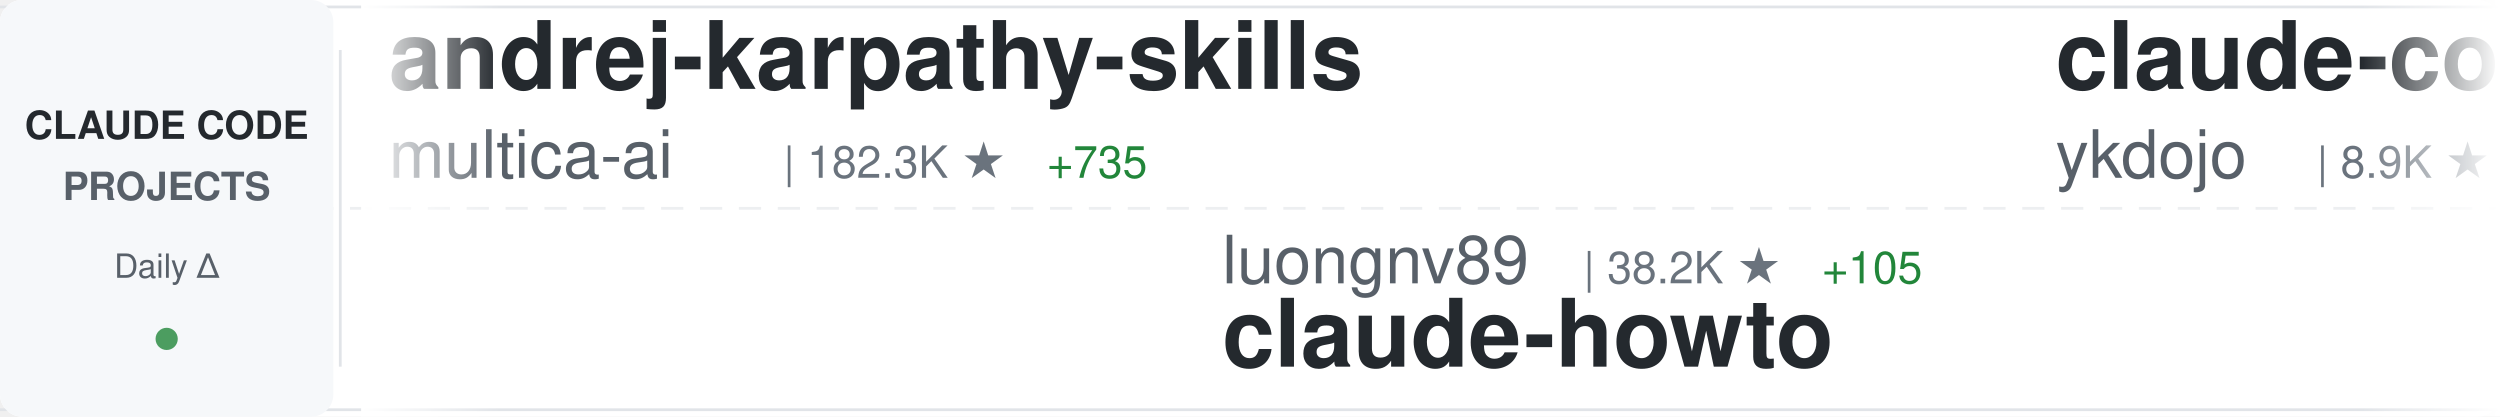
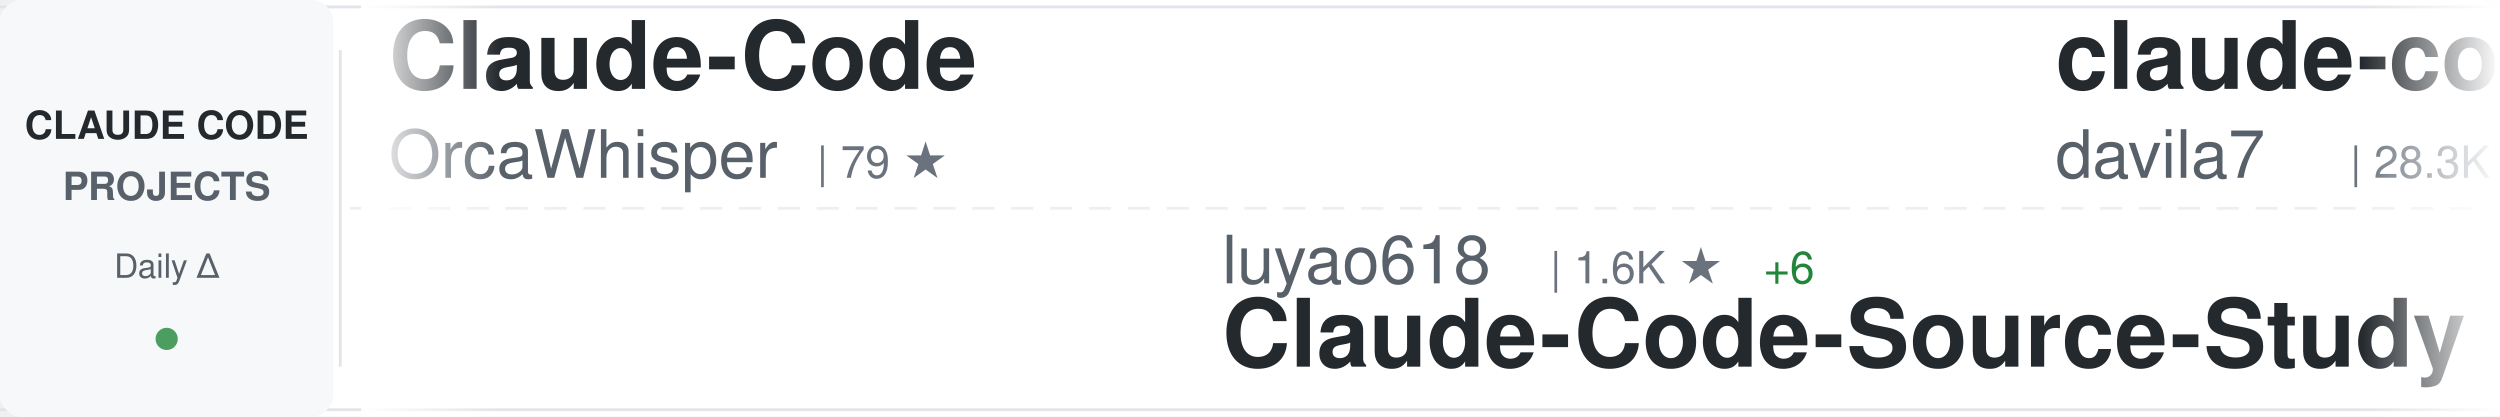
<svg xmlns="http://www.w3.org/2000/svg" width="900" height="150">
  <defs>
    <linearGradient id="awesomeLeftFade" x1="0%" y1="0%" x2="100%" y2="0%">
      <stop offset="0%" style="stop-color:#ffffff;stop-opacity:1" />
      <stop offset="100%" style="stop-color:#ffffff;stop-opacity:0" />
    </linearGradient>
    <linearGradient id="awesomeRightFade" x1="0%" y1="0%" x2="100%" y2="0%">
      <stop offset="0%" style="stop-color:#ffffff;stop-opacity:0" />
      <stop offset="100%" style="stop-color:#ffffff;stop-opacity:1" />
    </linearGradient>
  </defs>
  <rect width="900" height="150" fill="#ffffff" rx="8" />
  <rect x="0" y="2" width="900" height="1" fill="#e1e4e8" />
  <rect x="0" y="147" width="900" height="1" fill="#e1e4e8" />
  <line x1="0" y1="75" x2="900" y2="75" stroke="#e1e4e8" stroke-width="1" stroke-dasharray="8 6" opacity="0.6" />
  <rect x="0" y="0" width="120" height="150" fill="#f6f8fa" rx="8" />
  <text x="60" y="50" font-family="-apple-system, BlinkMacSystemFont, 'Segoe UI', Helvetica, Arial, sans-serif" font-size="14" font-weight="600" fill="#24292e" text-anchor="middle">CLAUDE CODE</text>
  <text x="60" y="72" font-family="-apple-system, BlinkMacSystemFont, 'Segoe UI', Helvetica, Arial, sans-serif" font-size="14" font-weight="600" fill="#586069" text-anchor="middle">PROJECTS</text>
  <text x="60" y="100" font-family="-apple-system, BlinkMacSystemFont, 'Segoe UI', Helvetica, Arial, sans-serif" font-size="12" font-weight="500" fill="#586069" text-anchor="middle">Daily Δ</text>
  <circle cx="60" cy="122" r="4" fill="#22863a" opacity="0.8" />
  <rect x="122" y="18" width="1" height="114" fill="#e1e4e8" />
  <clipPath id="awesomeTickerClip">
    <rect x="130" y="0" width="770" height="150" />
  </clipPath>
  <g clip-path="url(#awesomeTickerClip)">
    <g id="awesomeTickerItems">
      <animateTransform attributeName="transform" attributeType="XML" type="translate" from="0 0" to="-3000 0" dur="54s" repeatCount="indefinite" />
      <g transform="translate(0, 0)">
-         <text x="140" y="32" font-family="-apple-system, BlinkMacSystemFont, 'Segoe UI', Helvetica, Arial, sans-serif" font-size="34" font-weight="600" fill="#24292e">andrej-karpathy-skills</text>
-         <text x="140" y="64" font-family="-apple-system, BlinkMacSystemFont, 'Segoe UI', Helvetica, Arial, sans-serif" font-size="24" font-weight="400" fill="#586069">multica-ai</text>
-         <text x="282" y="64" font-family="-apple-system, BlinkMacSystemFont, 'Segoe UI', Helvetica, Arial, sans-serif" font-size="16" font-weight="500" fill="#6a737d">| 182.3K ★</text>
-         <text x="377" y="64" font-family="-apple-system, BlinkMacSystemFont, 'Segoe UI', Helvetica, Arial, sans-serif" font-size="16" font-weight="500" fill="#22863a"> +735</text>
+         <text x="140" y="32" font-family="-apple-system, BlinkMacSystemFont, 'Segoe UI', Helvetica, Arial, sans-serif" font-size="34" font-weight="600" fill="#24292e">Claude-Code</text>
+         <text x="140" y="64" font-family="-apple-system, BlinkMacSystemFont, 'Segoe UI', Helvetica, Arial, sans-serif" font-size="24" font-weight="400" fill="#586069">OrcaWhisper</text>
+         <text x="294" y="64" font-family="-apple-system, BlinkMacSystemFont, 'Segoe UI', Helvetica, Arial, sans-serif" font-size="16" font-weight="500" fill="#6a737d">| 79 ★</text>
      </g>
      <g transform="translate(300, 0)">
-         <text x="140" y="102" font-family="-apple-system, BlinkMacSystemFont, 'Segoe UI', Helvetica, Arial, sans-serif" font-size="24" font-weight="400" fill="#586069">luongnv89</text>
-         <text x="270" y="102" font-family="-apple-system, BlinkMacSystemFont, 'Segoe UI', Helvetica, Arial, sans-serif" font-size="16" font-weight="500" fill="#6a737d">| 38.2K ★</text>
-         <text x="356" y="102" font-family="-apple-system, BlinkMacSystemFont, 'Segoe UI', Helvetica, Arial, sans-serif" font-size="16" font-weight="500" fill="#22863a"> +105</text>
-         <text x="140" y="132" font-family="-apple-system, BlinkMacSystemFont, 'Segoe UI', Helvetica, Arial, sans-serif" font-size="34" font-weight="600" fill="#24292e">claude-howto</text>
+         <text x="140" y="102" font-family="-apple-system, BlinkMacSystemFont, 'Segoe UI', Helvetica, Arial, sans-serif" font-size="24" font-weight="400" fill="#586069">luyao618</text>
+         <text x="258" y="102" font-family="-apple-system, BlinkMacSystemFont, 'Segoe UI', Helvetica, Arial, sans-serif" font-size="16" font-weight="500" fill="#6a737d">| 1.6K ★</text>
+         <text x="335" y="102" font-family="-apple-system, BlinkMacSystemFont, 'Segoe UI', Helvetica, Arial, sans-serif" font-size="16" font-weight="500" fill="#22863a"> +6</text>
+         <text x="140" y="132" font-family="-apple-system, BlinkMacSystemFont, 'Segoe UI', Helvetica, Arial, sans-serif" font-size="34" font-weight="600" fill="#24292e">Claude-Code-Source-Study</text>
      </g>
      <g transform="translate(600, 0)">
-         <text x="140" y="32" font-family="-apple-system, BlinkMacSystemFont, 'Segoe UI', Helvetica, Arial, sans-serif" font-size="34" font-weight="600" fill="#24292e">claude-code-tips</text>
-         <text x="140" y="64" font-family="-apple-system, BlinkMacSystemFont, 'Segoe UI', Helvetica, Arial, sans-serif" font-size="24" font-weight="400" fill="#586069">ykdojo</text>
-         <text x="234" y="64" font-family="-apple-system, BlinkMacSystemFont, 'Segoe UI', Helvetica, Arial, sans-serif" font-size="16" font-weight="500" fill="#6a737d">| 8.9K ★</text>
-         <text x="311" y="64" font-family="-apple-system, BlinkMacSystemFont, 'Segoe UI', Helvetica, Arial, sans-serif" font-size="16" font-weight="500" fill="#22863a"> +19</text>
+         <text x="140" y="32" font-family="-apple-system, BlinkMacSystemFont, 'Segoe UI', Helvetica, Arial, sans-serif" font-size="34" font-weight="600" fill="#24292e">claude-code-templates</text>
+         <text x="140" y="64" font-family="-apple-system, BlinkMacSystemFont, 'Segoe UI', Helvetica, Arial, sans-serif" font-size="24" font-weight="400" fill="#586069">davila7</text>
+         <text x="246" y="64" font-family="-apple-system, BlinkMacSystemFont, 'Segoe UI', Helvetica, Arial, sans-serif" font-size="16" font-weight="500" fill="#6a737d">| 28.3K ★</text>
+         <text x="332" y="64" font-family="-apple-system, BlinkMacSystemFont, 'Segoe UI', Helvetica, Arial, sans-serif" font-size="16" font-weight="500" fill="#22863a"> +18</text>
      </g>
      <g transform="translate(900, 0)">
-         <text x="140" y="102" font-family="-apple-system, BlinkMacSystemFont, 'Segoe UI', Helvetica, Arial, sans-serif" font-size="24" font-weight="400" fill="#586069">diet103</text>
-         <text x="246" y="102" font-family="-apple-system, BlinkMacSystemFont, 'Segoe UI', Helvetica, Arial, sans-serif" font-size="16" font-weight="500" fill="#6a737d">| 9.7K ★</text>
-         <text x="323" y="102" font-family="-apple-system, BlinkMacSystemFont, 'Segoe UI', Helvetica, Arial, sans-serif" font-size="16" font-weight="500" fill="#22863a"> +3</text>
-         <text x="140" y="132" font-family="-apple-system, BlinkMacSystemFont, 'Segoe UI', Helvetica, Arial, sans-serif" font-size="34" font-weight="600" fill="#24292e">claude-code-infrastructu...</text>
+         <text x="140" y="102" font-family="-apple-system, BlinkMacSystemFont, 'Segoe UI', Helvetica, Arial, sans-serif" font-size="24" font-weight="400" fill="#586069">Piebald-AI</text>
+         <text x="282" y="102" font-family="-apple-system, BlinkMacSystemFont, 'Segoe UI', Helvetica, Arial, sans-serif" font-size="16" font-weight="500" fill="#6a737d">| 11.4K ★</text>
+         <text x="368" y="102" font-family="-apple-system, BlinkMacSystemFont, 'Segoe UI', Helvetica, Arial, sans-serif" font-size="16" font-weight="500" fill="#22863a"> +28</text>
+         <text x="140" y="132" font-family="-apple-system, BlinkMacSystemFont, 'Segoe UI', Helvetica, Arial, sans-serif" font-size="34" font-weight="600" fill="#24292e">claude-code-system-promp...</text>
      </g>
      <g transform="translate(1200, 0)">
-         <text x="140" y="32" font-family="-apple-system, BlinkMacSystemFont, 'Segoe UI', Helvetica, Arial, sans-serif" font-size="34" font-weight="600" fill="#24292e">awesome-claude-code-suba...</text>
-         <text x="140" y="64" font-family="-apple-system, BlinkMacSystemFont, 'Segoe UI', Helvetica, Arial, sans-serif" font-size="24" font-weight="400" fill="#586069">VoltAgent</text>
-         <text x="270" y="64" font-family="-apple-system, BlinkMacSystemFont, 'Segoe UI', Helvetica, Arial, sans-serif" font-size="16" font-weight="500" fill="#6a737d">| 22.4K ★</text>
-         <text x="356" y="64" font-family="-apple-system, BlinkMacSystemFont, 'Segoe UI', Helvetica, Arial, sans-serif" font-size="16" font-weight="500" fill="#22863a"> +54</text>
+         <text x="140" y="32" font-family="-apple-system, BlinkMacSystemFont, 'Segoe UI', Helvetica, Arial, sans-serif" font-size="34" font-weight="600" fill="#24292e">claude-code-reverse</text>
+         <text x="140" y="64" font-family="-apple-system, BlinkMacSystemFont, 'Segoe UI', Helvetica, Arial, sans-serif" font-size="24" font-weight="400" fill="#586069">Yuyz0112</text>
+         <text x="258" y="64" font-family="-apple-system, BlinkMacSystemFont, 'Segoe UI', Helvetica, Arial, sans-serif" font-size="16" font-weight="500" fill="#6a737d">| 2.4K ★</text>
+         <text x="335" y="64" font-family="-apple-system, BlinkMacSystemFont, 'Segoe UI', Helvetica, Arial, sans-serif" font-size="16" font-weight="500" fill="#22863a"> +1</text>
      </g>
      <g transform="translate(1500, 0)">
-         <text x="140" y="102" font-family="-apple-system, BlinkMacSystemFont, 'Segoe UI', Helvetica, Arial, sans-serif" font-size="24" font-weight="400" fill="#586069">ChrisWiles</text>
-         <text x="282" y="102" font-family="-apple-system, BlinkMacSystemFont, 'Segoe UI', Helvetica, Arial, sans-serif" font-size="16" font-weight="500" fill="#6a737d">| 6.0K ★</text>
-         <text x="359" y="102" font-family="-apple-system, BlinkMacSystemFont, 'Segoe UI', Helvetica, Arial, sans-serif" font-size="16" font-weight="500" fill="#22863a"> +2</text>
-         <text x="140" y="132" font-family="-apple-system, BlinkMacSystemFont, 'Segoe UI', Helvetica, Arial, sans-serif" font-size="34" font-weight="600" fill="#24292e">claude-code-showcase</text>
+         <text x="140" y="102" font-family="-apple-system, BlinkMacSystemFont, 'Segoe UI', Helvetica, Arial, sans-serif" font-size="24" font-weight="400" fill="#586069">Windy3f3f3f3f</text>
+         <text x="318" y="102" font-family="-apple-system, BlinkMacSystemFont, 'Segoe UI', Helvetica, Arial, sans-serif" font-size="16" font-weight="500" fill="#6a737d">| 2.7K ★</text>
+         <text x="395" y="102" font-family="-apple-system, BlinkMacSystemFont, 'Segoe UI', Helvetica, Arial, sans-serif" font-size="16" font-weight="500" fill="#22863a"> +12</text>
+         <text x="140" y="132" font-family="-apple-system, BlinkMacSystemFont, 'Segoe UI', Helvetica, Arial, sans-serif" font-size="34" font-weight="600" fill="#24292e">how-claude-code-works</text>
      </g>
      <g transform="translate(1800, 0)">
-         <text x="140" y="32" font-family="-apple-system, BlinkMacSystemFont, 'Segoe UI', Helvetica, Arial, sans-serif" font-size="34" font-weight="600" fill="#24292e">Claude-Code-Source-Study</text>
-         <text x="140" y="64" font-family="-apple-system, BlinkMacSystemFont, 'Segoe UI', Helvetica, Arial, sans-serif" font-size="24" font-weight="400" fill="#586069">luyao618</text>
-         <text x="258" y="64" font-family="-apple-system, BlinkMacSystemFont, 'Segoe UI', Helvetica, Arial, sans-serif" font-size="16" font-weight="500" fill="#6a737d">| 1.6K ★</text>
-         <text x="335" y="64" font-family="-apple-system, BlinkMacSystemFont, 'Segoe UI', Helvetica, Arial, sans-serif" font-size="16" font-weight="500" fill="#22863a"> +4</text>
+         <text x="140" y="32" font-family="-apple-system, BlinkMacSystemFont, 'Segoe UI', Helvetica, Arial, sans-serif" font-size="34" font-weight="600" fill="#24292e">claude-code</text>
+         <text x="140" y="64" font-family="-apple-system, BlinkMacSystemFont, 'Segoe UI', Helvetica, Arial, sans-serif" font-size="24" font-weight="400" fill="#586069">mehmoodosman</text>
+         <text x="306" y="64" font-family="-apple-system, BlinkMacSystemFont, 'Segoe UI', Helvetica, Arial, sans-serif" font-size="16" font-weight="500" fill="#6a737d">| 168 ★</text>
+         <text x="374" y="64" font-family="-apple-system, BlinkMacSystemFont, 'Segoe UI', Helvetica, Arial, sans-serif" font-size="16" font-weight="500" fill="#22863a"> +1</text>
      </g>
      <g transform="translate(2100, 0)">
-         <text x="140" y="102" font-family="-apple-system, BlinkMacSystemFont, 'Segoe UI', Helvetica, Arial, sans-serif" font-size="24" font-weight="400" fill="#586069">isboyjc</text>
-         <text x="246" y="102" font-family="-apple-system, BlinkMacSystemFont, 'Segoe UI', Helvetica, Arial, sans-serif" font-size="16" font-weight="500" fill="#6a737d">| 159 ★</text>
-         <text x="140" y="132" font-family="-apple-system, BlinkMacSystemFont, 'Segoe UI', Helvetica, Arial, sans-serif" font-size="34" font-weight="600" fill="#24292e">claude-code</text>
+         <text x="140" y="102" font-family="-apple-system, BlinkMacSystemFont, 'Segoe UI', Helvetica, Arial, sans-serif" font-size="24" font-weight="400" fill="#586069">JrCx7scC</text>
+         <text x="258" y="102" font-family="-apple-system, BlinkMacSystemFont, 'Segoe UI', Helvetica, Arial, sans-serif" font-size="16" font-weight="500" fill="#6a737d">| 371 ★</text>
+         <text x="140" y="132" font-family="-apple-system, BlinkMacSystemFont, 'Segoe UI', Helvetica, Arial, sans-serif" font-size="34" font-weight="600" fill="#24292e">claude-code-source</text>
      </g>
      <g transform="translate(2400, 0)">
-         <text x="140" y="32" font-family="-apple-system, BlinkMacSystemFont, 'Segoe UI', Helvetica, Arial, sans-serif" font-size="34" font-weight="600" fill="#24292e">claude-code</text>
-         <text x="140" y="64" font-family="-apple-system, BlinkMacSystemFont, 'Segoe UI', Helvetica, Arial, sans-serif" font-size="24" font-weight="400" fill="#586069">anthropics</text>
-         <text x="282" y="64" font-family="-apple-system, BlinkMacSystemFont, 'Segoe UI', Helvetica, Arial, sans-serif" font-size="16" font-weight="500" fill="#6a737d">| 134.4K ★</text>
-         <text x="377" y="64" font-family="-apple-system, BlinkMacSystemFont, 'Segoe UI', Helvetica, Arial, sans-serif" font-size="16" font-weight="500" fill="#22863a"> +217</text>
+         <text x="140" y="32" font-family="-apple-system, BlinkMacSystemFont, 'Segoe UI', Helvetica, Arial, sans-serif" font-size="34" font-weight="600" fill="#24292e">claude-code-best-practic...</text>
+         <text x="140" y="64" font-family="-apple-system, BlinkMacSystemFont, 'Segoe UI', Helvetica, Arial, sans-serif" font-size="24" font-weight="400" fill="#586069">shanraisshan</text>
+         <text x="306" y="64" font-family="-apple-system, BlinkMacSystemFont, 'Segoe UI', Helvetica, Arial, sans-serif" font-size="16" font-weight="500" fill="#6a737d">| 61.0K ★</text>
+         <text x="392" y="64" font-family="-apple-system, BlinkMacSystemFont, 'Segoe UI', Helvetica, Arial, sans-serif" font-size="16" font-weight="500" fill="#22863a"> +892</text>
      </g>
      <g transform="translate(2700, 0)">
-         <text x="140" y="102" font-family="-apple-system, BlinkMacSystemFont, 'Segoe UI', Helvetica, Arial, sans-serif" font-size="24" font-weight="400" fill="#586069">ponponon</text>
-         <text x="258" y="102" font-family="-apple-system, BlinkMacSystemFont, 'Segoe UI', Helvetica, Arial, sans-serif" font-size="16" font-weight="500" fill="#6a737d">| 2.3K ★</text>
-         <text x="335" y="102" font-family="-apple-system, BlinkMacSystemFont, 'Segoe UI', Helvetica, Arial, sans-serif" font-size="16" font-weight="500" fill="#22863a"> +3</text>
-         <text x="140" y="132" font-family="-apple-system, BlinkMacSystemFont, 'Segoe UI', Helvetica, Arial, sans-serif" font-size="34" font-weight="600" fill="#24292e">claude_code_src</text>
+         <text x="140" y="102" font-family="-apple-system, BlinkMacSystemFont, 'Segoe UI', Helvetica, Arial, sans-serif" font-size="24" font-weight="400" fill="#586069">OneRedOak</text>
+         <text x="270" y="102" font-family="-apple-system, BlinkMacSystemFont, 'Segoe UI', Helvetica, Arial, sans-serif" font-size="16" font-weight="500" fill="#6a737d">| 3.8K ★</text>
+         <text x="347" y="102" font-family="-apple-system, BlinkMacSystemFont, 'Segoe UI', Helvetica, Arial, sans-serif" font-size="16" font-weight="500" fill="#22863a"> +1</text>
+         <text x="140" y="132" font-family="-apple-system, BlinkMacSystemFont, 'Segoe UI', Helvetica, Arial, sans-serif" font-size="34" font-weight="600" fill="#24292e">claude-code-workflows</text>
      </g>
      <g transform="translate(3000, 0)">
-         <text x="140" y="32" font-family="-apple-system, BlinkMacSystemFont, 'Segoe UI', Helvetica, Arial, sans-serif" font-size="34" font-weight="600" fill="#24292e">andrej-karpathy-skills</text>
-         <text x="140" y="64" font-family="-apple-system, BlinkMacSystemFont, 'Segoe UI', Helvetica, Arial, sans-serif" font-size="24" font-weight="400" fill="#586069">multica-ai</text>
-         <text x="282" y="64" font-family="-apple-system, BlinkMacSystemFont, 'Segoe UI', Helvetica, Arial, sans-serif" font-size="16" font-weight="500" fill="#6a737d">| 182.3K ★</text>
-         <text x="377" y="64" font-family="-apple-system, BlinkMacSystemFont, 'Segoe UI', Helvetica, Arial, sans-serif" font-size="16" font-weight="500" fill="#22863a"> +735</text>
+         <text x="140" y="32" font-family="-apple-system, BlinkMacSystemFont, 'Segoe UI', Helvetica, Arial, sans-serif" font-size="34" font-weight="600" fill="#24292e">Claude-Code</text>
+         <text x="140" y="64" font-family="-apple-system, BlinkMacSystemFont, 'Segoe UI', Helvetica, Arial, sans-serif" font-size="24" font-weight="400" fill="#586069">OrcaWhisper</text>
+         <text x="294" y="64" font-family="-apple-system, BlinkMacSystemFont, 'Segoe UI', Helvetica, Arial, sans-serif" font-size="16" font-weight="500" fill="#6a737d">| 79 ★</text>
      </g>
      <g transform="translate(3300, 0)">
-         <text x="140" y="102" font-family="-apple-system, BlinkMacSystemFont, 'Segoe UI', Helvetica, Arial, sans-serif" font-size="24" font-weight="400" fill="#586069">luongnv89</text>
-         <text x="270" y="102" font-family="-apple-system, BlinkMacSystemFont, 'Segoe UI', Helvetica, Arial, sans-serif" font-size="16" font-weight="500" fill="#6a737d">| 38.2K ★</text>
-         <text x="356" y="102" font-family="-apple-system, BlinkMacSystemFont, 'Segoe UI', Helvetica, Arial, sans-serif" font-size="16" font-weight="500" fill="#22863a"> +105</text>
-         <text x="140" y="132" font-family="-apple-system, BlinkMacSystemFont, 'Segoe UI', Helvetica, Arial, sans-serif" font-size="34" font-weight="600" fill="#24292e">claude-howto</text>
+         <text x="140" y="102" font-family="-apple-system, BlinkMacSystemFont, 'Segoe UI', Helvetica, Arial, sans-serif" font-size="24" font-weight="400" fill="#586069">luyao618</text>
+         <text x="258" y="102" font-family="-apple-system, BlinkMacSystemFont, 'Segoe UI', Helvetica, Arial, sans-serif" font-size="16" font-weight="500" fill="#6a737d">| 1.6K ★</text>
+         <text x="335" y="102" font-family="-apple-system, BlinkMacSystemFont, 'Segoe UI', Helvetica, Arial, sans-serif" font-size="16" font-weight="500" fill="#22863a"> +6</text>
+         <text x="140" y="132" font-family="-apple-system, BlinkMacSystemFont, 'Segoe UI', Helvetica, Arial, sans-serif" font-size="34" font-weight="600" fill="#24292e">Claude-Code-Source-Study</text>
      </g>
      <g transform="translate(3600, 0)">
-         <text x="140" y="32" font-family="-apple-system, BlinkMacSystemFont, 'Segoe UI', Helvetica, Arial, sans-serif" font-size="34" font-weight="600" fill="#24292e">claude-code-tips</text>
-         <text x="140" y="64" font-family="-apple-system, BlinkMacSystemFont, 'Segoe UI', Helvetica, Arial, sans-serif" font-size="24" font-weight="400" fill="#586069">ykdojo</text>
-         <text x="234" y="64" font-family="-apple-system, BlinkMacSystemFont, 'Segoe UI', Helvetica, Arial, sans-serif" font-size="16" font-weight="500" fill="#6a737d">| 8.9K ★</text>
-         <text x="311" y="64" font-family="-apple-system, BlinkMacSystemFont, 'Segoe UI', Helvetica, Arial, sans-serif" font-size="16" font-weight="500" fill="#22863a"> +19</text>
+         <text x="140" y="32" font-family="-apple-system, BlinkMacSystemFont, 'Segoe UI', Helvetica, Arial, sans-serif" font-size="34" font-weight="600" fill="#24292e">claude-code-templates</text>
+         <text x="140" y="64" font-family="-apple-system, BlinkMacSystemFont, 'Segoe UI', Helvetica, Arial, sans-serif" font-size="24" font-weight="400" fill="#586069">davila7</text>
+         <text x="246" y="64" font-family="-apple-system, BlinkMacSystemFont, 'Segoe UI', Helvetica, Arial, sans-serif" font-size="16" font-weight="500" fill="#6a737d">| 28.3K ★</text>
+         <text x="332" y="64" font-family="-apple-system, BlinkMacSystemFont, 'Segoe UI', Helvetica, Arial, sans-serif" font-size="16" font-weight="500" fill="#22863a"> +18</text>
      </g>
      <g transform="translate(3900, 0)">
-         <text x="140" y="102" font-family="-apple-system, BlinkMacSystemFont, 'Segoe UI', Helvetica, Arial, sans-serif" font-size="24" font-weight="400" fill="#586069">diet103</text>
-         <text x="246" y="102" font-family="-apple-system, BlinkMacSystemFont, 'Segoe UI', Helvetica, Arial, sans-serif" font-size="16" font-weight="500" fill="#6a737d">| 9.7K ★</text>
-         <text x="323" y="102" font-family="-apple-system, BlinkMacSystemFont, 'Segoe UI', Helvetica, Arial, sans-serif" font-size="16" font-weight="500" fill="#22863a"> +3</text>
-         <text x="140" y="132" font-family="-apple-system, BlinkMacSystemFont, 'Segoe UI', Helvetica, Arial, sans-serif" font-size="34" font-weight="600" fill="#24292e">claude-code-infrastructu...</text>
+         <text x="140" y="102" font-family="-apple-system, BlinkMacSystemFont, 'Segoe UI', Helvetica, Arial, sans-serif" font-size="24" font-weight="400" fill="#586069">Piebald-AI</text>
+         <text x="282" y="102" font-family="-apple-system, BlinkMacSystemFont, 'Segoe UI', Helvetica, Arial, sans-serif" font-size="16" font-weight="500" fill="#6a737d">| 11.4K ★</text>
+         <text x="368" y="102" font-family="-apple-system, BlinkMacSystemFont, 'Segoe UI', Helvetica, Arial, sans-serif" font-size="16" font-weight="500" fill="#22863a"> +28</text>
+         <text x="140" y="132" font-family="-apple-system, BlinkMacSystemFont, 'Segoe UI', Helvetica, Arial, sans-serif" font-size="34" font-weight="600" fill="#24292e">claude-code-system-promp...</text>
      </g>
    </g>
  </g>
  <rect x="130" y="0" width="50" height="150" fill="url(#awesomeLeftFade)" />
  <rect x="850" y="0" width="50" height="150" fill="url(#awesomeRightFade)" />
</svg>
